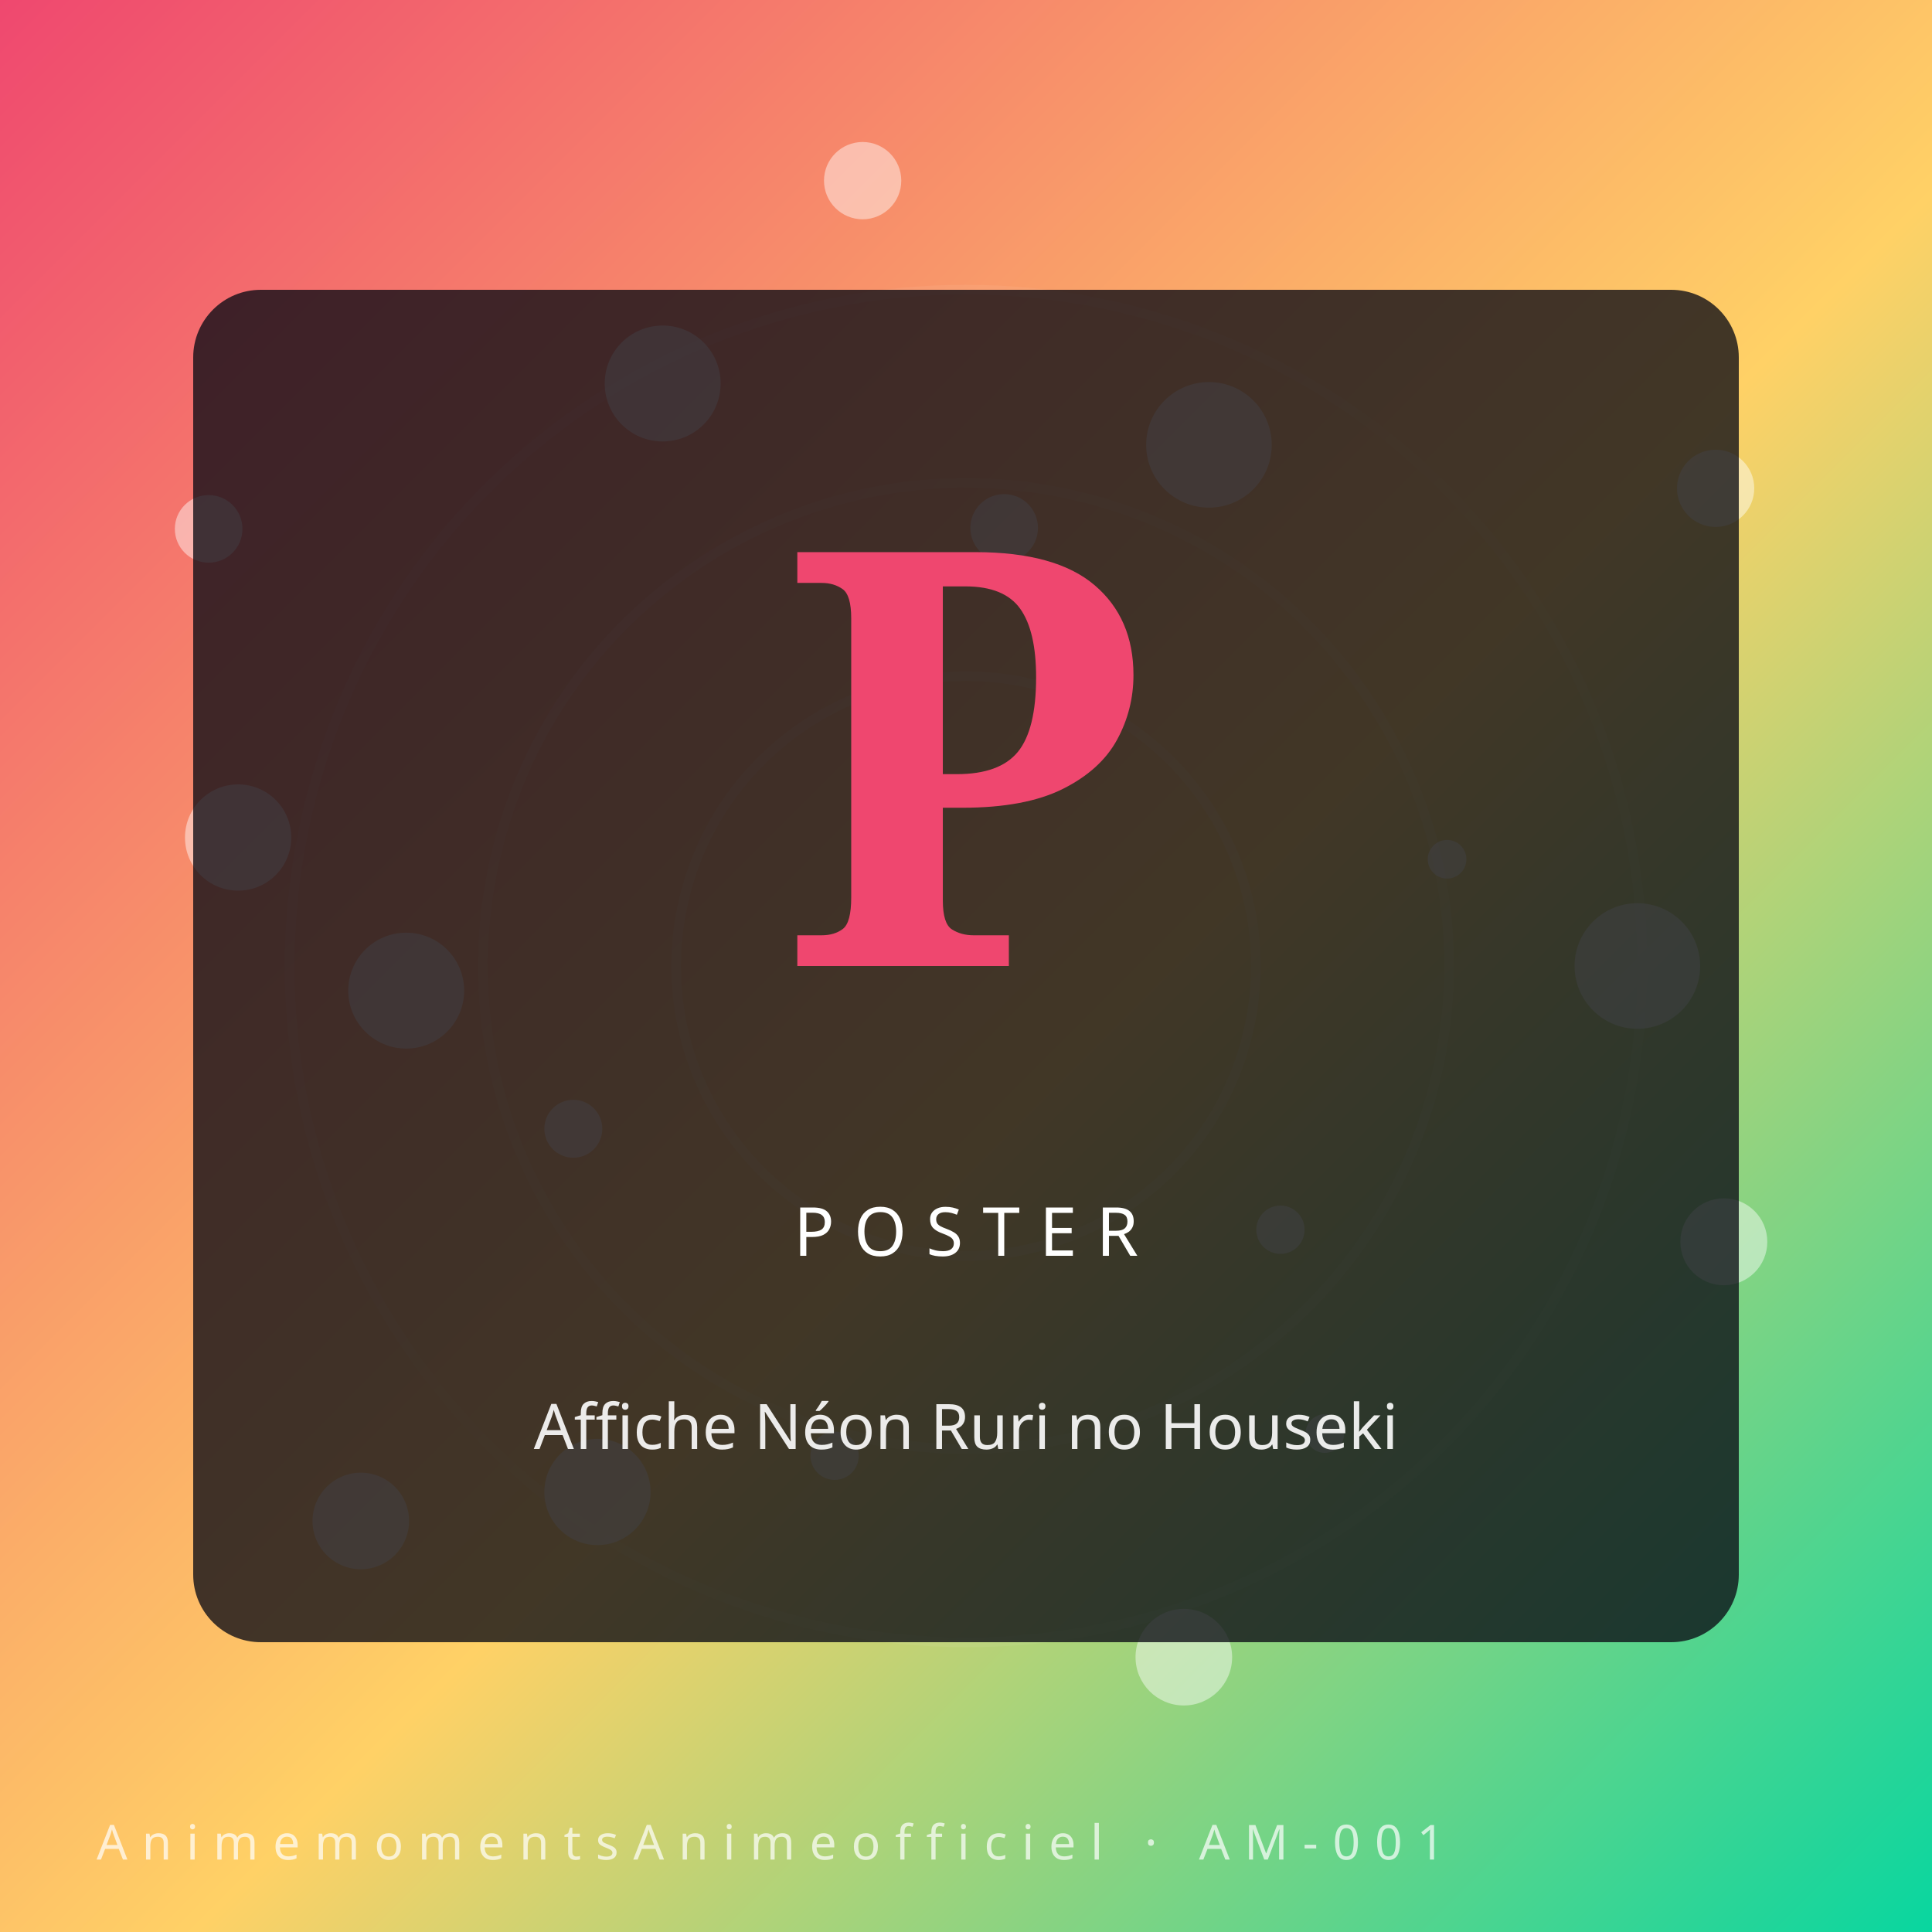
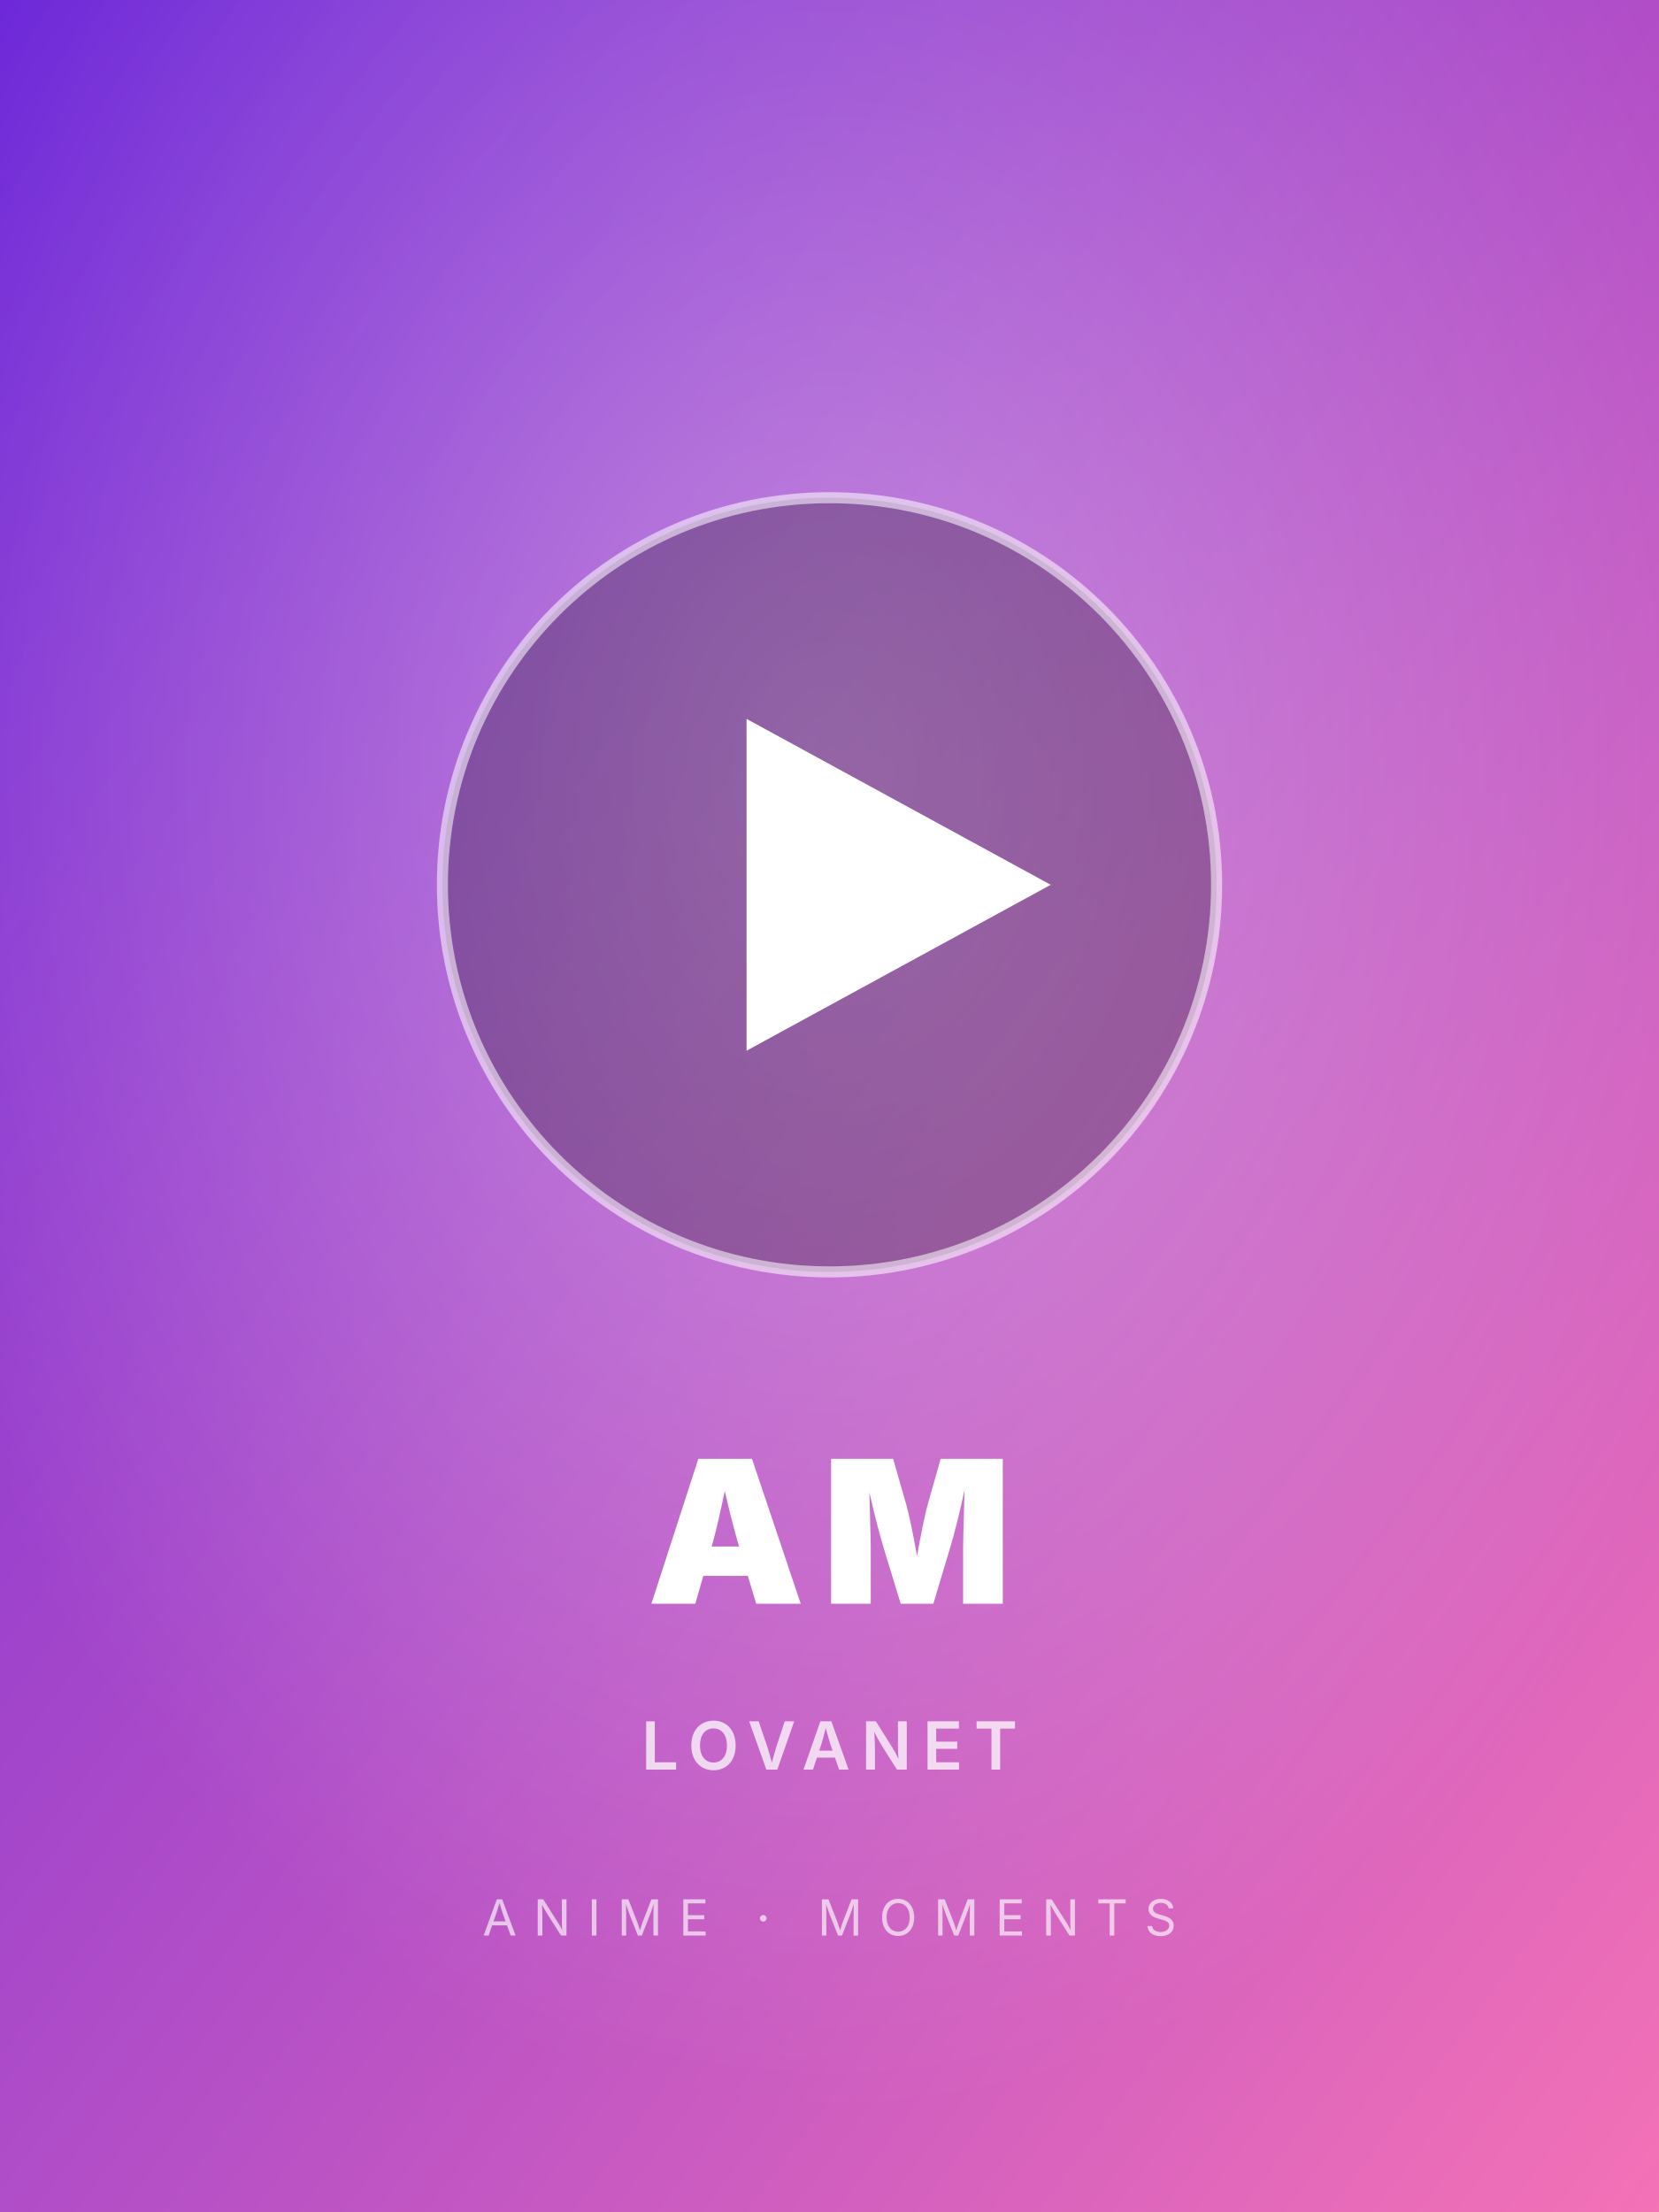
- <svg xmlns="http://www.w3.org/2000/svg" viewBox="0 0 400 400" role="img" aria-label="Affiche Néon Ruri no Houseki — AnimemomentsAnimeofficiel">
+ <svg xmlns="http://www.w3.org/2000/svg" viewBox="0 0 600 800">
  <defs>
-     <linearGradient id="gy5qiv5" x1="0" y1="0" x2="1" y2="1">
-       <stop offset="0%" stop-color="#ef476f" />
-       <stop offset="55%" stop-color="#ffd166" />
-       <stop offset="100%" stop-color="#06d6a0" />
+     <linearGradient id="g1" x1="0" y1="0" x2="1" y2="1">
+       <stop offset="0%" stop-color="#6d28d9" />
+       <stop offset="100%" stop-color="#f472b6" />
    </linearGradient>
+     <radialGradient id="r1" cx="50%" cy="35%" r="60%">
+       <stop offset="0%" stop-color="rgba(255,255,255,0.35)" />
+       <stop offset="100%" stop-color="rgba(255,255,255,0)" />
+     </radialGradient>
  </defs>
-   <rect width="400" height="400" fill="url(#gy5qiv5)" />
-   <g transform="rotate(13 200 200)" opacity="0.55">
-     <circle cx="200" cy="200" r="60" fill="none" stroke="#fff" stroke-opacity="0.18" stroke-width="2" />
-     <circle cx="200" cy="200" r="100" fill="none" stroke="#fff" stroke-opacity="0.14" stroke-width="2" />
-     <circle cx="200" cy="200" r="140" fill="none" stroke="#fff" stroke-opacity="0.10" stroke-width="2" />
-   </g>
-   <circle cx="339.0" cy="200.0" r="13" fill="#fff" opacity="0.45" />
-   <circle cx="74.7" cy="314.9" r="10" fill="#fff" opacity="0.45" />
-   <circle cx="207.9" cy="109.3" r="7" fill="#fff" opacity="0.45" />
-   <circle cx="274.3" cy="296.8" r="4" fill="#fff" opacity="0.45" />
-   <circle cx="49.3" cy="173.4" r="11" fill="#fff" opacity="0.45" />
-   <circle cx="355.2" cy="101.1" r="8" fill="#fff" opacity="0.45" />
-   <circle cx="172.8" cy="301.4" r="5" fill="#fff" opacity="0.45" />
-   <circle cx="137.2" cy="79.4" r="12" fill="#fff" opacity="0.45" />
-   <circle cx="356.9" cy="257.1" r="9" fill="#fff" opacity="0.45" />
-   <circle cx="118.7" cy="233.7" r="6" fill="#fff" opacity="0.45" />
-   <circle cx="250.3" cy="92.1" r="13" fill="#fff" opacity="0.45" />
-   <circle cx="245.1" cy="343.1" r="10" fill="#fff" opacity="0.45" />
-   <circle cx="43.2" cy="109.5" r="7" fill="#fff" opacity="0.45" />
-   <circle cx="299.6" cy="177.9" r="4" fill="#fff" opacity="0.45" />
-   <circle cx="123.7" cy="308.9" r="11" fill="#fff" opacity="0.45" />
-   <circle cx="178.6" cy="37.4" r="8" fill="#fff" opacity="0.45" />
-   <circle cx="265.1" cy="254.6" r="5" fill="#fff" opacity="0.45" />
-   <circle cx="84.1" cy="205.1" r="12" fill="#fff" opacity="0.45" />
-   <rect x="40" y="60" width="320" height="280" rx="14" fill="#0c0c14" opacity="0.78" />
-   <text x="200" y="200" text-anchor="middle" font-family="serif" font-weight="900" font-size="120" fill="#ef476f">P</text>
-   <text x="200" y="260" text-anchor="middle" font-family="Orbitron, sans-serif" font-size="14" letter-spacing="4" fill="#fff">POSTER</text>
-   <text x="200" y="300" text-anchor="middle" font-family="sans-serif" font-size="13" fill="#fff" opacity="0.9">Affiche Néon Ruri no Houseki</text>
-   <text x="20" y="385" font-family="Orbitron, sans-serif" font-size="10" letter-spacing="3" fill="#fff" opacity="0.7">AnimemomentsAnimeofficiel · AM-001</text>
+   <rect width="600" height="800" fill="url(#g1)" />
+   <rect width="600" height="800" fill="url(#r1)" />
+   <circle cx="300" cy="320" r="140" fill="rgba(0,0,0,0.25)" />
+   <circle cx="300" cy="320" r="140" fill="none" stroke="rgba(255,255,255,0.55)" stroke-width="4" />
+   <polygon points="270,260 270,380 380,320" fill="white" />
+   <text x="50%" y="580" font-family="Inter,Arial,sans-serif" font-size="72" font-weight="900" fill="white" text-anchor="middle" letter-spacing="6">AM</text>
+   <text x="50%" y="640" font-family="Inter,Arial,sans-serif" font-size="24" font-weight="600" fill="rgba(255,255,255,0.75)" text-anchor="middle" letter-spacing="4">LOVANET</text>
+   <text x="50%" y="700" font-family="Inter,Arial,sans-serif" font-size="18" font-weight="400" fill="rgba(255,255,255,0.65)" text-anchor="middle" letter-spacing="6">ANIME · MOMENTS</text>
</svg>
